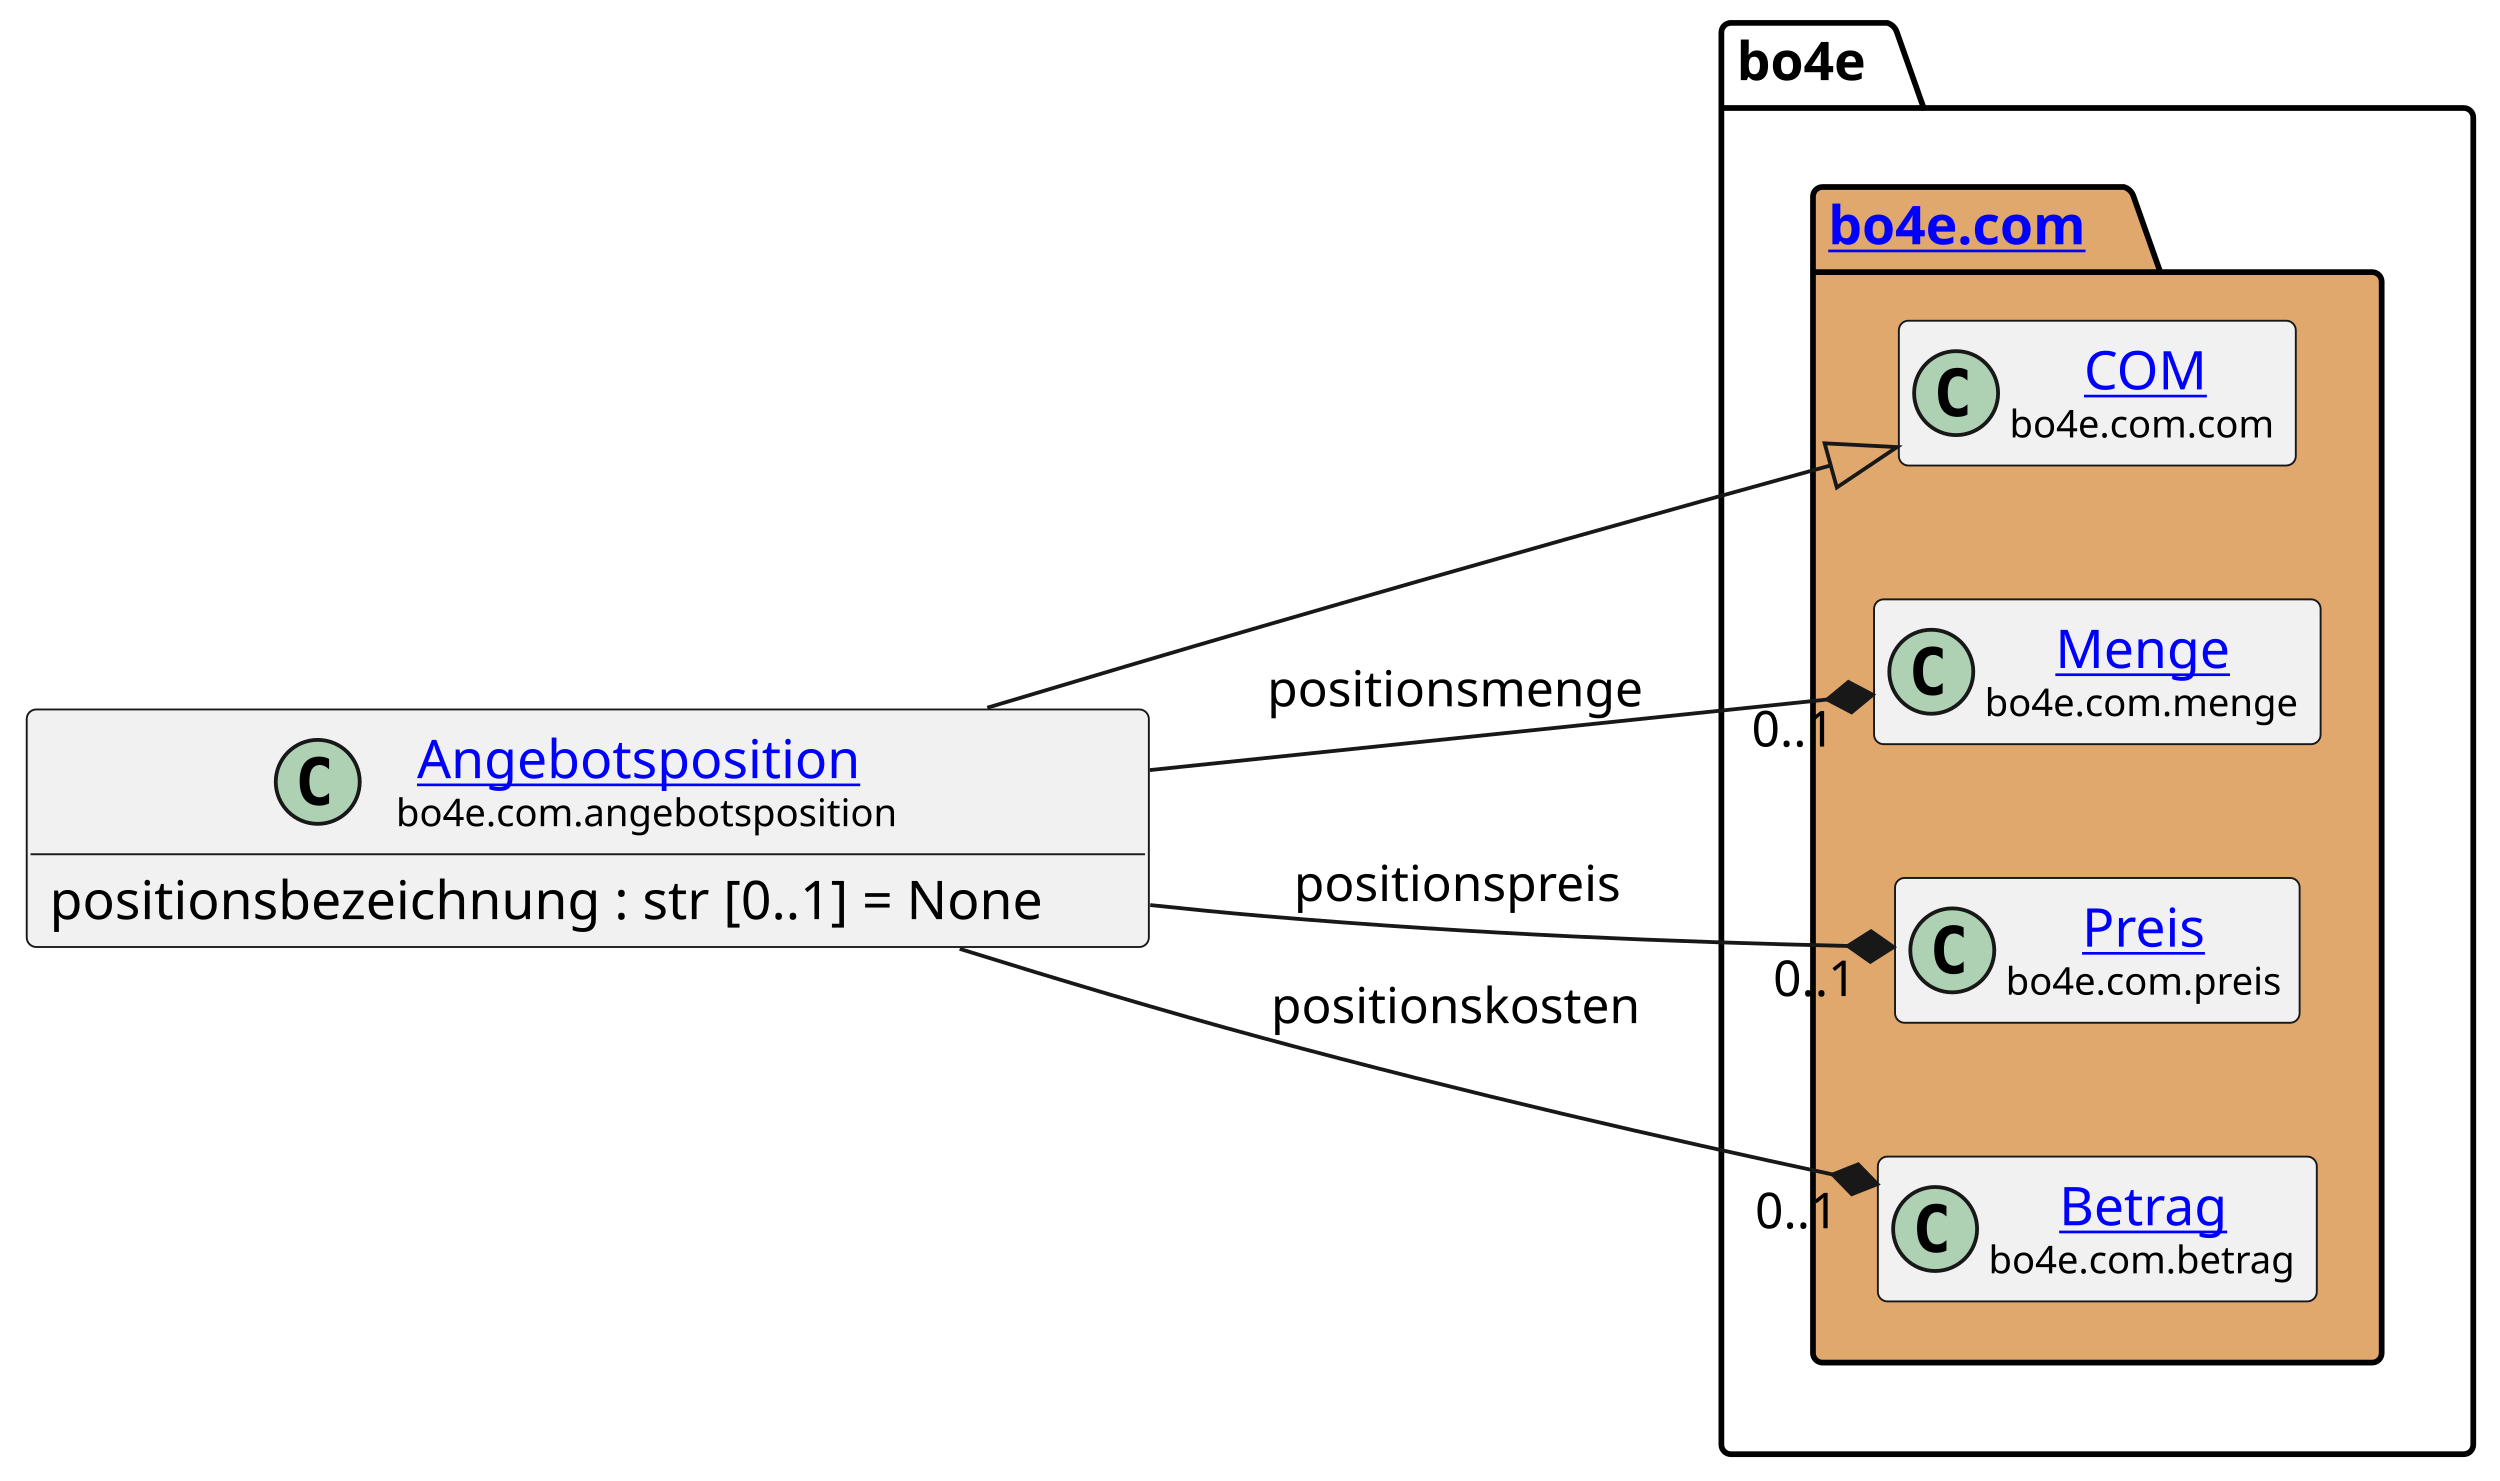
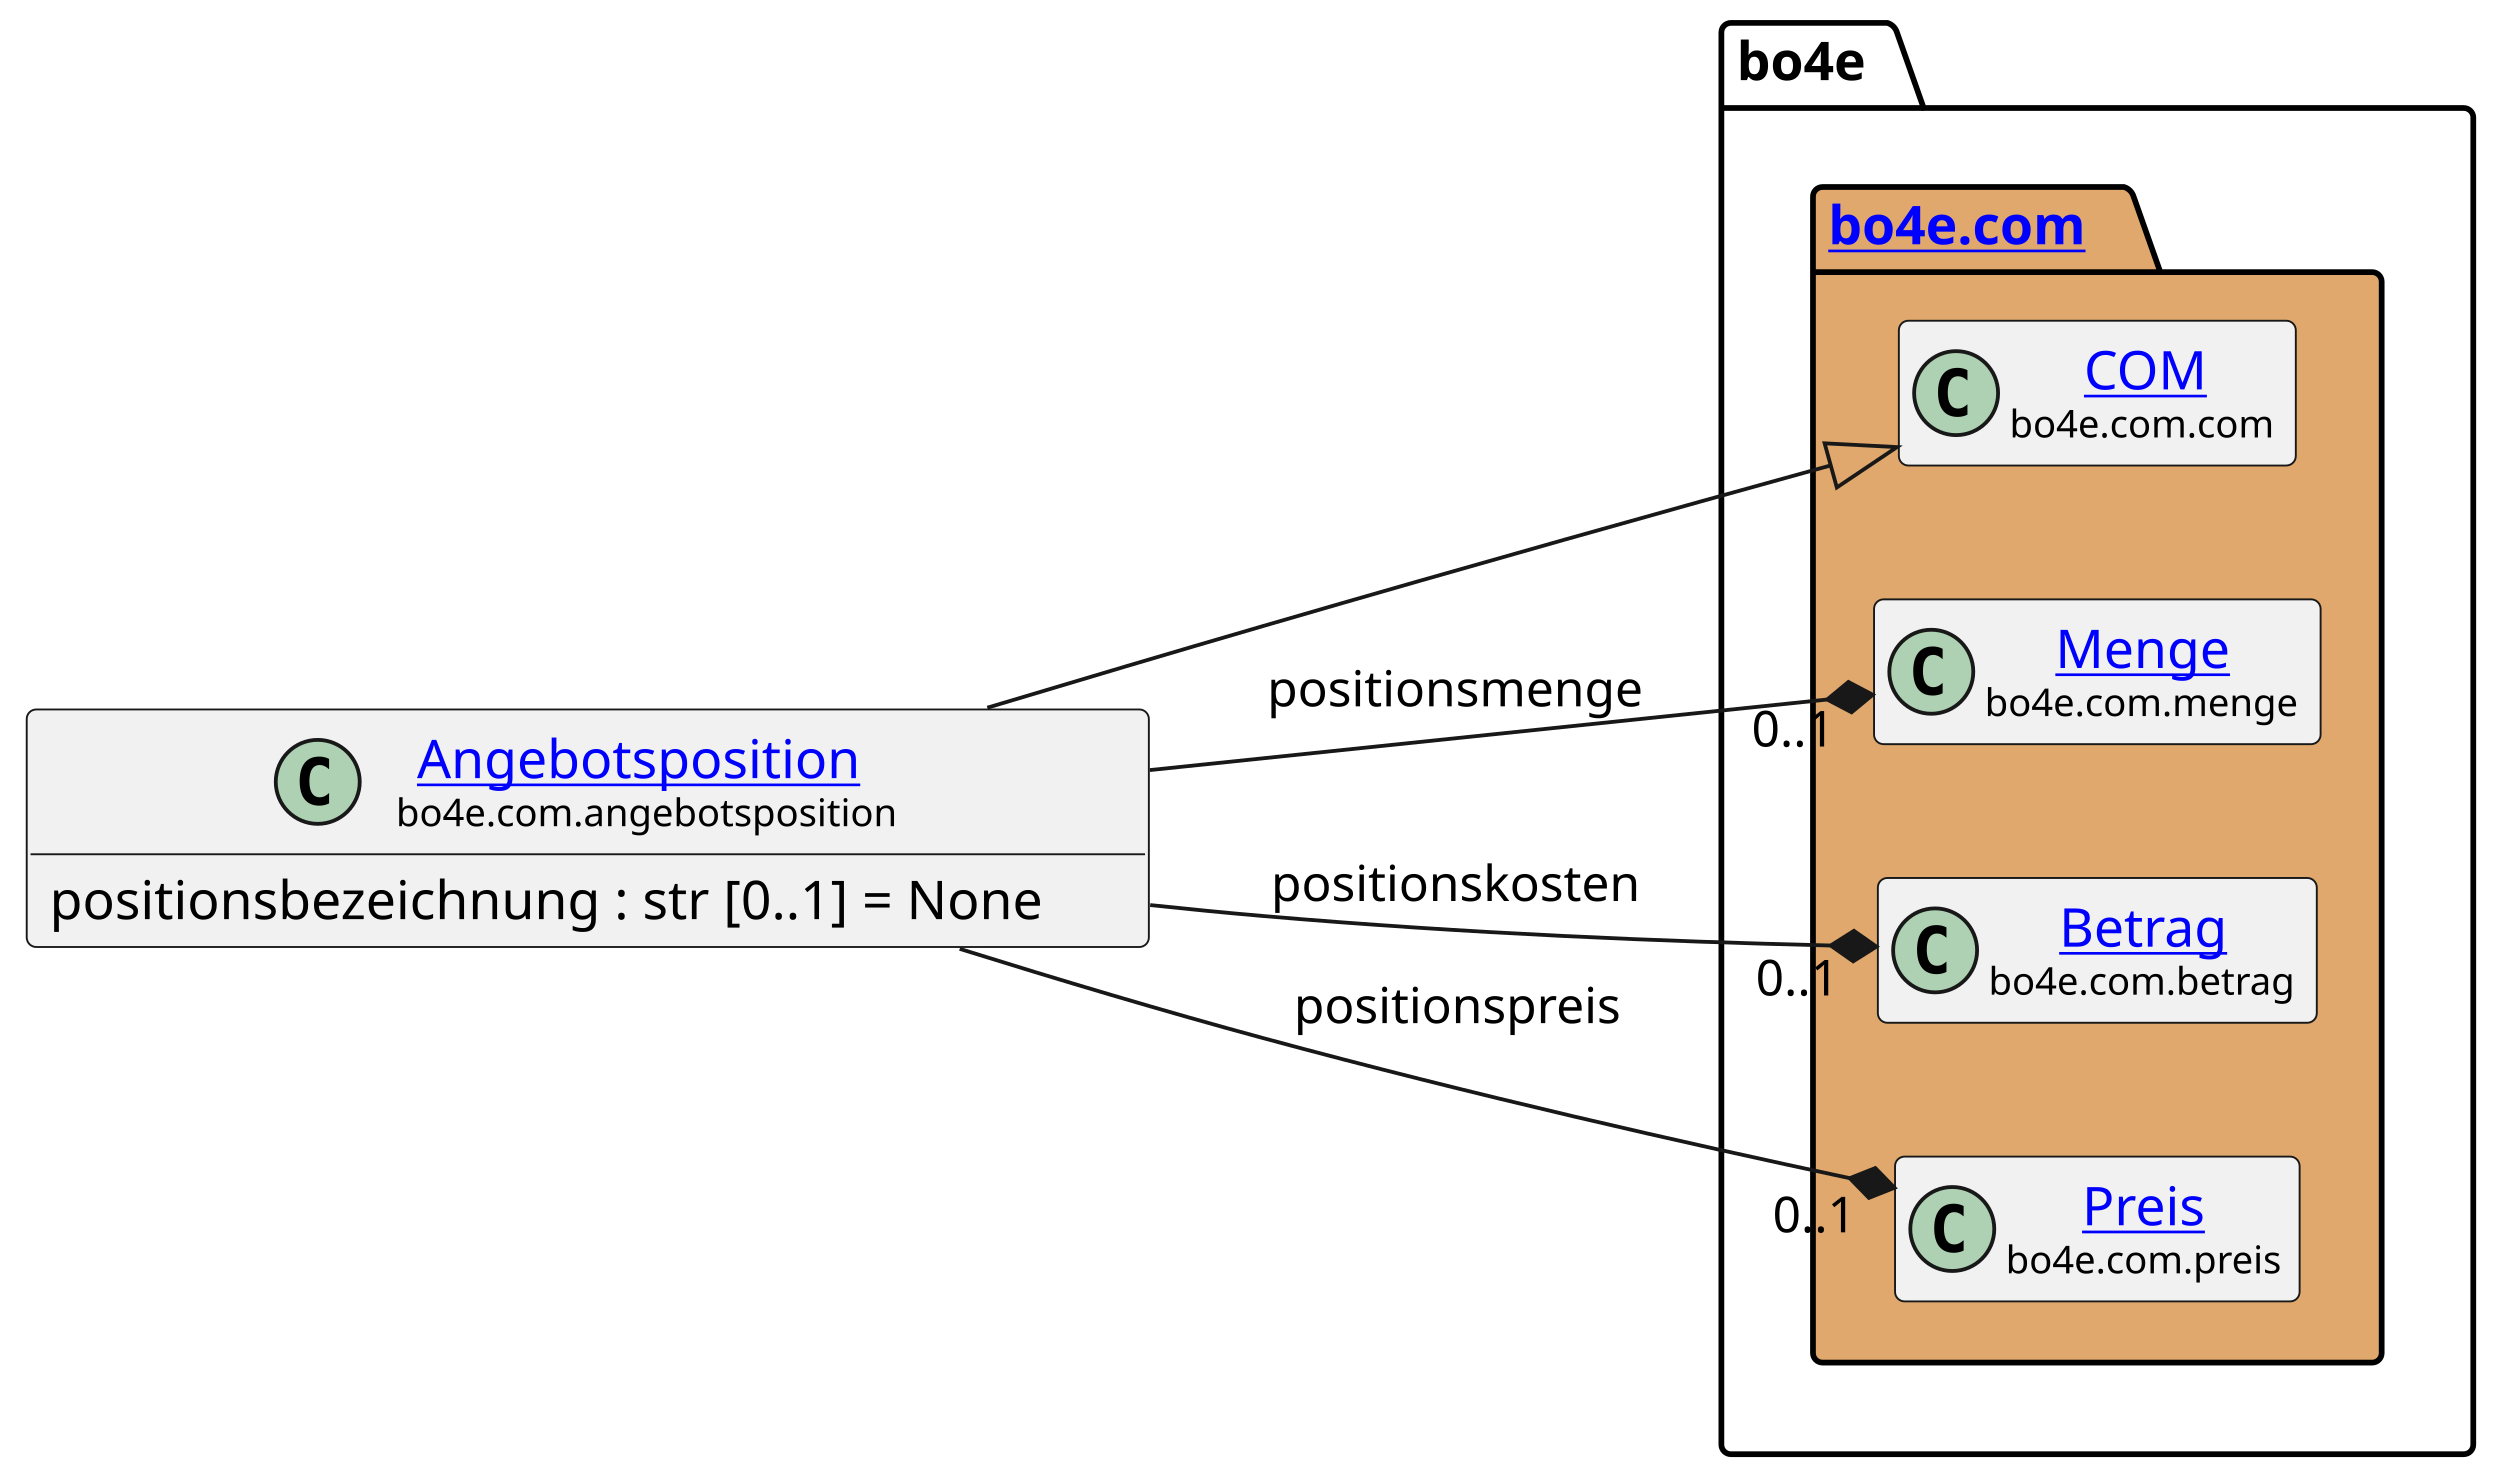
<svg xmlns="http://www.w3.org/2000/svg" xmlns:xlink="http://www.w3.org/1999/xlink" contentStyleType="text/css" height="388px" preserveAspectRatio="none" style="width:655px;height:388px;background:#FFFFFF;" version="1.1" viewBox="0 0 655 388" width="655px" zoomAndPan="magnify">
  <defs />
  <g>
    <g id="cluster_bo4e">
      <path d="M453.5,6 L494.5,6 A3.75,3.75 0 0 1 497,8.5 L504,28.297 L645.5,28.297 A2.5,2.5 0 0 1 648,30.797 L648,378.5 A2.5,2.5 0 0 1 645.5,381 L453.5,381 A2.5,2.5 0 0 1 451,378.5 L451,8.5 A2.5,2.5 0 0 1 453.5,6 " fill="none" style="stroke:#000000;stroke-width:1.5;" />
      <line style="stroke:#000000;stroke-width:1.5;" x1="451" x2="504" y1="28.297" y2="28.297" />
      <text fill="#000000" font-family="sans-serif" font-size="14" font-weight="bold" lengthAdjust="spacing" textLength="40" x="455" y="20.995">bo4e</text>
    </g>
    <g id="cluster_com">
      <path d="M477.5,49 L556.5,49 A3.75,3.75 0 0 1 559,51.5 L566,71.297 L621.5,71.297 A2.5,2.5 0 0 1 624,73.797 L624,354.5 A2.5,2.5 0 0 1 621.5,357 L477.5,357 A2.5,2.5 0 0 1 475,354.5 L475,51.5 A2.5,2.5 0 0 1 477.5,49 " fill="#E0A86C" style="stroke:#000000;stroke-width:1.5;" />
      <line style="stroke:#000000;stroke-width:1.5;" x1="475" x2="566" y1="71.297" y2="71.297" />
      <a href="https://bo4e.github.io/BO4E-python/latest/api/bo4e.com.html" target="_top" title="https://bo4e.github.io/BO4E-python/latest/api/bo4e.com.html" xlink:actuate="onRequest" xlink:href="https://bo4e.github.io/BO4E-python/latest/api/bo4e.com.html" xlink:show="new" xlink:title="https://bo4e.github.io/BO4E-python/latest/api/bo4e.com.html" xlink:type="simple">
        <text fill="#0000FF" font-family="sans-serif" font-size="14" font-weight="bold" lengthAdjust="spacing" text-decoration="underline" textLength="78" x="479" y="63.995">bo4e.com</text>
      </a>
    </g>
    <g id="elem_COM">
      <rect codeLine="8" fill="#F1F1F1" height="37.938" id="COM" rx="2.5" ry="2.5" style="stroke:#181818;stroke-width:0.5;" width="104" x="497.5" y="84.03" />
      <ellipse cx="512.5" cy="102.999" fill="#ADD1B2" rx="11" ry="11" style="stroke:#181818;stroke-width:1.0;" />
      <path d="M515.469,108.639 Q514.891,108.936 514.25,109.077 Q513.609,109.233 512.906,109.233 Q510.406,109.233 509.078,107.593 Q507.766,105.936 507.766,102.811 Q507.766,99.686 509.078,98.03 Q510.406,96.374 512.906,96.374 Q513.609,96.374 514.25,96.53 Q514.906,96.686 515.469,96.983 L515.469,99.702 Q514.844,99.124 514.25,98.858 Q513.656,98.577 513.031,98.577 Q511.688,98.577 511,99.655 Q510.312,100.718 510.312,102.811 Q510.312,104.905 511,105.983 Q511.688,107.046 513.031,107.046 Q513.656,107.046 514.25,106.78 Q514.844,106.499 515.469,105.921 L515.469,108.639 Z " fill="#000000" />
      <a href="https://bo4e.github.io/BO4E-python/latest/api/bo4e.com.html#bo4e.com.com.COM" target="_top" title="https://bo4e.github.io/BO4E-python/latest/api/bo4e.com.html#bo4e.com.com.COM" xlink:actuate="onRequest" xlink:href="https://bo4e.github.io/BO4E-python/latest/api/bo4e.com.html#bo4e.com.com.COM" xlink:show="new" xlink:title="https://bo4e.github.io/BO4E-python/latest/api/bo4e.com.html#bo4e.com.com.COM" xlink:type="simple">
        <text fill="#0000FF" font-family="sans-serif" font-size="14" lengthAdjust="spacing" text-decoration="underline" textLength="33" x="546" y="102.025">COM</text>
      </a>
      <text fill="#000000" font-family="sans-serif" font-size="10" lengthAdjust="spacing" textLength="72" x="526.5" y="114.609">bo4e.com.com</text>
    </g>
    <g id="elem_Menge">
      <rect codeLine="9" fill="#F1F1F1" height="37.938" id="Menge" rx="2.5" ry="2.5" style="stroke:#181818;stroke-width:0.5;" width="117" x="491" y="157.03" />
      <ellipse cx="506" cy="175.999" fill="#ADD1B2" rx="11" ry="11" style="stroke:#181818;stroke-width:1.0;" />
      <path d="M508.969,181.639 Q508.391,181.936 507.75,182.077 Q507.109,182.233 506.406,182.233 Q503.906,182.233 502.578,180.593 Q501.266,178.936 501.266,175.811 Q501.266,172.686 502.578,171.03 Q503.906,169.374 506.406,169.374 Q507.109,169.374 507.75,169.53 Q508.406,169.686 508.969,169.983 L508.969,172.702 Q508.344,172.124 507.75,171.858 Q507.156,171.577 506.531,171.577 Q505.188,171.577 504.5,172.655 Q503.812,173.718 503.812,175.811 Q503.812,177.905 504.5,178.983 Q505.188,180.046 506.531,180.046 Q507.156,180.046 507.75,179.78 Q508.344,179.499 508.969,178.921 L508.969,181.639 Z " fill="#000000" />
      <a href="https://bo4e.github.io/BO4E-python/latest/api/bo4e.com.html#bo4e.com.menge.Menge" target="_top" title="https://bo4e.github.io/BO4E-python/latest/api/bo4e.com.html#bo4e.com.menge.Menge" xlink:actuate="onRequest" xlink:href="https://bo4e.github.io/BO4E-python/latest/api/bo4e.com.html#bo4e.com.menge.Menge" xlink:show="new" xlink:title="https://bo4e.github.io/BO4E-python/latest/api/bo4e.com.html#bo4e.com.menge.Menge" xlink:type="simple">
        <text fill="#0000FF" font-family="sans-serif" font-size="14" lengthAdjust="spacing" text-decoration="underline" textLength="48" x="538.5" y="175.025">Menge</text>
      </a>
      <text fill="#000000" font-family="sans-serif" font-size="10" lengthAdjust="spacing" textLength="85" x="520" y="187.609">bo4e.com.menge</text>
    </g>
+     <g id="elem_Betrag">
+       <rect codeLine="10" fill="#F1F1F1" height="37.938" id="Betrag" rx="2.5" ry="2.5" style="stroke:#181818;stroke-width:0.5;" width="115" x="492" y="230.03" />
+       <ellipse cx="507" cy="248.999" fill="#ADD1B2" rx="11" ry="11" style="stroke:#181818;stroke-width:1.0;" />
+       <path d="M509.969,254.639 Q509.391,254.936 508.75,255.077 Q508.109,255.233 507.406,255.233 Q504.906,255.233 503.578,253.593 Q502.266,251.936 502.266,248.811 Q502.266,245.686 503.578,244.03 Q504.906,242.374 507.406,242.374 Q508.109,242.374 508.75,242.53 Q509.406,242.686 509.969,242.983 L509.969,245.702 Q509.344,245.124 508.75,244.858 Q508.156,244.577 507.531,244.577 Q506.188,244.577 505.5,245.655 Q504.812,246.718 504.812,248.811 Q504.812,250.905 505.5,251.983 Q506.188,253.046 507.531,253.046 Q508.156,253.046 508.75,252.78 Q509.344,252.499 509.969,251.921 L509.969,254.639 Z " fill="#000000" />
+       <a href="https://bo4e.github.io/BO4E-python/latest/api/bo4e.com.html#bo4e.com.betrag.Betrag" target="_top" title="https://bo4e.github.io/BO4E-python/latest/api/bo4e.com.html#bo4e.com.betrag.Betrag" xlink:actuate="onRequest" xlink:href="https://bo4e.github.io/BO4E-python/latest/api/bo4e.com.html#bo4e.com.betrag.Betrag" xlink:show="new" xlink:title="https://bo4e.github.io/BO4E-python/latest/api/bo4e.com.html#bo4e.com.betrag.Betrag" xlink:type="simple">
+         <text fill="#0000FF" font-family="sans-serif" font-size="14" lengthAdjust="spacing" text-decoration="underline" textLength="46" x="539.5" y="248.025">Betrag</text>
+       </a>
+       <text fill="#000000" font-family="sans-serif" font-size="10" lengthAdjust="spacing" textLength="83" x="521" y="260.609">bo4e.com.betrag</text>
+     </g>
    <g id="elem_Preis">
-       <rect codeLine="10" fill="#F1F1F1" height="37.938" id="Preis" rx="2.5" ry="2.5" style="stroke:#181818;stroke-width:0.5;" width="106" x="496.5" y="230.03" />
-       <ellipse cx="511.5" cy="248.999" fill="#ADD1B2" rx="11" ry="11" style="stroke:#181818;stroke-width:1.0;" />
-       <path d="M514.469,254.639 Q513.891,254.936 513.25,255.077 Q512.609,255.233 511.906,255.233 Q509.406,255.233 508.078,253.593 Q506.766,251.936 506.766,248.811 Q506.766,245.686 508.078,244.03 Q509.406,242.374 511.906,242.374 Q512.609,242.374 513.25,242.53 Q513.906,242.686 514.469,242.983 L514.469,245.702 Q513.844,245.124 513.25,244.858 Q512.656,244.577 512.031,244.577 Q510.688,244.577 510,245.655 Q509.312,246.718 509.312,248.811 Q509.312,250.905 510,251.983 Q510.688,253.046 512.031,253.046 Q512.656,253.046 513.25,252.78 Q513.844,252.499 514.469,251.921 L514.469,254.639 Z " fill="#000000" />
+       <rect codeLine="11" fill="#F1F1F1" height="37.938" id="Preis" rx="2.5" ry="2.5" style="stroke:#181818;stroke-width:0.5;" width="106" x="496.5" y="303.03" />
+       <ellipse cx="511.5" cy="321.999" fill="#ADD1B2" rx="11" ry="11" style="stroke:#181818;stroke-width:1.0;" />
+       <path d="M514.469,327.639 Q513.891,327.936 513.25,328.077 Q512.609,328.233 511.906,328.233 Q509.406,328.233 508.078,326.592 Q506.766,324.936 506.766,321.811 Q506.766,318.686 508.078,317.03 Q509.406,315.374 511.906,315.374 Q512.609,315.374 513.25,315.53 Q513.906,315.686 514.469,315.983 L514.469,318.702 Q513.844,318.124 513.25,317.858 Q512.656,317.577 512.031,317.577 Q510.688,317.577 510,318.655 Q509.312,319.717 509.312,321.811 Q509.312,323.905 510,324.983 Q510.688,326.046 512.031,326.046 Q512.656,326.046 513.25,325.78 Q513.844,325.499 514.469,324.921 L514.469,327.639 Z " fill="#000000" />
      <a href="https://bo4e.github.io/BO4E-python/latest/api/bo4e.com.html#bo4e.com.preis.Preis" target="_top" title="https://bo4e.github.io/BO4E-python/latest/api/bo4e.com.html#bo4e.com.preis.Preis" xlink:actuate="onRequest" xlink:href="https://bo4e.github.io/BO4E-python/latest/api/bo4e.com.html#bo4e.com.preis.Preis" xlink:show="new" xlink:title="https://bo4e.github.io/BO4E-python/latest/api/bo4e.com.html#bo4e.com.preis.Preis" xlink:type="simple">
-         <text fill="#0000FF" font-family="sans-serif" font-size="14" lengthAdjust="spacing" text-decoration="underline" textLength="34" x="545.5" y="248.025">Preis</text>
+         <text fill="#0000FF" font-family="sans-serif" font-size="14" lengthAdjust="spacing" text-decoration="underline" textLength="34" x="545.5" y="321.025">Preis</text>
      </a>
-       <text fill="#000000" font-family="sans-serif" font-size="10" lengthAdjust="spacing" textLength="74" x="525.5" y="260.609">bo4e.com.preis</text>
-     </g>
-     <g id="elem_Betrag">
-       <rect codeLine="11" fill="#F1F1F1" height="37.938" id="Betrag" rx="2.5" ry="2.5" style="stroke:#181818;stroke-width:0.5;" width="115" x="492" y="303.03" />
-       <ellipse cx="507" cy="321.999" fill="#ADD1B2" rx="11" ry="11" style="stroke:#181818;stroke-width:1.0;" />
-       <path d="M509.969,327.639 Q509.391,327.936 508.75,328.077 Q508.109,328.233 507.406,328.233 Q504.906,328.233 503.578,326.592 Q502.266,324.936 502.266,321.811 Q502.266,318.686 503.578,317.03 Q504.906,315.374 507.406,315.374 Q508.109,315.374 508.75,315.53 Q509.406,315.686 509.969,315.983 L509.969,318.702 Q509.344,318.124 508.75,317.858 Q508.156,317.577 507.531,317.577 Q506.188,317.577 505.5,318.655 Q504.812,319.717 504.812,321.811 Q504.812,323.905 505.5,324.983 Q506.188,326.046 507.531,326.046 Q508.156,326.046 508.75,325.78 Q509.344,325.499 509.969,324.921 L509.969,327.639 Z " fill="#000000" />
-       <a href="https://bo4e.github.io/BO4E-python/latest/api/bo4e.com.html#bo4e.com.betrag.Betrag" target="_top" title="https://bo4e.github.io/BO4E-python/latest/api/bo4e.com.html#bo4e.com.betrag.Betrag" xlink:actuate="onRequest" xlink:href="https://bo4e.github.io/BO4E-python/latest/api/bo4e.com.html#bo4e.com.betrag.Betrag" xlink:show="new" xlink:title="https://bo4e.github.io/BO4E-python/latest/api/bo4e.com.html#bo4e.com.betrag.Betrag" xlink:type="simple">
-         <text fill="#0000FF" font-family="sans-serif" font-size="14" lengthAdjust="spacing" text-decoration="underline" textLength="46" x="539.5" y="321.025">Betrag</text>
-       </a>
-       <text fill="#000000" font-family="sans-serif" font-size="10" lengthAdjust="spacing" textLength="83" x="521" y="333.609">bo4e.com.betrag</text>
+       <text fill="#000000" font-family="sans-serif" font-size="10" lengthAdjust="spacing" textLength="74" x="525.5" y="333.609">bo4e.com.preis</text>
    </g>
    <g id="elem_Angebotsposition">
      <rect codeLine="3" fill="#F1F1F1" height="62.234" id="Angebotsposition" rx="2.5" ry="2.5" style="stroke:#181818;stroke-width:0.5;" width="294" x="7" y="185.88" />
      <ellipse cx="83.25" cy="204.849" fill="#ADD1B2" rx="11" ry="11" style="stroke:#181818;stroke-width:1.0;" />
      <path d="M86.219,210.489 Q85.641,210.786 85,210.927 Q84.359,211.083 83.656,211.083 Q81.156,211.083 79.828,209.442 Q78.516,207.786 78.516,204.661 Q78.516,201.536 79.828,199.88 Q81.156,198.224 83.656,198.224 Q84.359,198.224 85,198.38 Q85.656,198.536 86.219,198.833 L86.219,201.552 Q85.594,200.974 85,200.708 Q84.406,200.427 83.781,200.427 Q82.438,200.427 81.75,201.505 Q81.062,202.567 81.062,204.661 Q81.062,206.755 81.75,207.833 Q82.438,208.896 83.781,208.896 Q84.406,208.896 85,208.63 Q85.594,208.349 86.219,207.771 L86.219,210.489 Z " fill="#000000" />
      <a href="https://bo4e.github.io/BO4E-python/latest/api/bo4e.com.html#bo4e.com.angebotsposition.Angebotsposition" target="_top" title="https://bo4e.github.io/BO4E-python/latest/api/bo4e.com.html#bo4e.com.angebotsposition.Angebotsposition" xlink:actuate="onRequest" xlink:href="https://bo4e.github.io/BO4E-python/latest/api/bo4e.com.html#bo4e.com.angebotsposition.Angebotsposition" xlink:show="new" xlink:title="https://bo4e.github.io/BO4E-python/latest/api/bo4e.com.html#bo4e.com.angebotsposition.Angebotsposition" xlink:type="simple">
        <text fill="#0000FF" font-family="sans-serif" font-size="14" lengthAdjust="spacing" text-decoration="underline" textLength="122" x="109.25" y="203.875">Angebotsposition</text>
      </a>
      <text fill="#000000" font-family="sans-serif" font-size="10" lengthAdjust="spacing" textLength="133" x="103.75" y="216.459">bo4e.com.angebotsposition</text>
      <line style="stroke:#181818;stroke-width:0.5;" x1="8" x2="300" y1="223.817" y2="223.817" />
      <text fill="#000000" font-family="sans-serif" font-size="14" lengthAdjust="spacing" textLength="282" x="13" y="240.813">positionsbezeichnung : str [0..1] = None</text>
    </g>
    <g id="link_Angebotsposition_COM">
      <path codeLine="14" d="M258.67,185.42 C282.41,178.29 307.56,170.82 331,164 C387.67,147.52 435.53,134.124 479.65,121.934 " fill="none" id="Angebotsposition-to-COM" style="stroke:#181818;stroke-width:1.0;" />
      <polygon fill="none" points="497,117.14,478.052,116.15,481.248,127.717,497,117.14" style="stroke:#181818;stroke-width:1.0;" />
    </g>
    <g id="link_Angebotsposition_Preis">
-       <path codeLine="15" d="M301.35,237.13 C311.37,238.2 321.33,239.17 331,240 C387.29,244.83 440.013,246.807 484.123,247.847 " fill="none" id="Angebotsposition-to-Preis" style="stroke:#181818;stroke-width:1.0;" />
-       <polygon fill="#181818" points="496.12,248.13,490.216,243.99,484.123,247.847,490.027,251.988,496.12,248.13" style="stroke:#181818;stroke-width:1.0;" />
-       <text fill="#000000" font-family="sans-serif" font-size="13" lengthAdjust="spacing" textLength="88" x="339" y="236.067">positionspreis</text>
-       <text fill="#000000" font-family="sans-serif" font-size="13" lengthAdjust="spacing" textLength="24" x="464.56" y="260.971">0..1</text>
+       <path codeLine="15" d="M251.44,248.6 C277.17,256.63 305.04,264.97 331,272 C387.1,287.19 440.395,299.233 484.625,308.683 " fill="none" id="Angebotsposition-to-Preis" style="stroke:#181818;stroke-width:1.0;" />
+       <polygon fill="#181818" points="496.36,311.19,491.328,306.025,484.625,308.683,489.657,313.848,496.36,311.19" style="stroke:#181818;stroke-width:1.0;" />
+       <text fill="#000000" font-family="sans-serif" font-size="13" lengthAdjust="spacing" textLength="88" x="339" y="268.067">positionspreis</text>
+       <text fill="#000000" font-family="sans-serif" font-size="13" lengthAdjust="spacing" textLength="24" x="464.421" y="322.862">0..1</text>
    </g>
    <g id="link_Angebotsposition_Menge">
      <path codeLine="16" d="M301.25,201.76 C367.05,194.91 429.005,188.453 478.725,183.274 " fill="none" id="Angebotsposition-to-Menge" style="stroke:#181818;stroke-width:1.0;" />
      <polygon fill="#181818" points="490.66,182.03,484.278,178.673,478.725,183.274,485.107,186.63,490.66,182.03" style="stroke:#181818;stroke-width:1.0;" />
      <text fill="#000000" font-family="sans-serif" font-size="13" lengthAdjust="spacing" textLength="102" x="332" y="185.067">positionsmenge</text>
      <text fill="#000000" font-family="sans-serif" font-size="13" lengthAdjust="spacing" textLength="24" x="458.912" y="195.584">0..1</text>
    </g>
    <g id="link_Angebotsposition_Betrag">
-       <path codeLine="17" d="M251.44,248.6 C277.17,256.63 305.04,264.97 331,272 C385.23,286.68 436.067,298.252 480.137,307.712 " fill="none" id="Angebotsposition-to-Betrag" style="stroke:#181818;stroke-width:1.0;" />
-       <polygon fill="#181818" points="491.87,310.23,486.843,305.06,480.137,307.712,485.164,312.882,491.87,310.23" style="stroke:#181818;stroke-width:1.0;" />
-       <text fill="#000000" font-family="sans-serif" font-size="13" lengthAdjust="spacing" textLength="100" x="333" y="268.067">positionskosten</text>
-       <text fill="#000000" font-family="sans-serif" font-size="13" lengthAdjust="spacing" textLength="24" x="459.819" y="321.811">0..1</text>
+       <path codeLine="17" d="M301.35,237.13 C311.37,238.2 321.33,239.17 331,240 C385.41,244.67 435.694,246.645 479.634,247.725 " fill="none" id="Angebotsposition-to-Betrag" style="stroke:#181818;stroke-width:1.0;" />
+       <polygon fill="#181818" points="491.63,248.02,485.73,243.874,479.634,247.725,485.534,251.871,491.63,248.02" style="stroke:#181818;stroke-width:1.0;" />
+       <text fill="#000000" font-family="sans-serif" font-size="13" lengthAdjust="spacing" textLength="100" x="333" y="236.067">positionskosten</text>
+       <text fill="#000000" font-family="sans-serif" font-size="13" lengthAdjust="spacing" textLength="24" x="459.988" y="260.807">0..1</text>
    </g>
  </g>
</svg>
